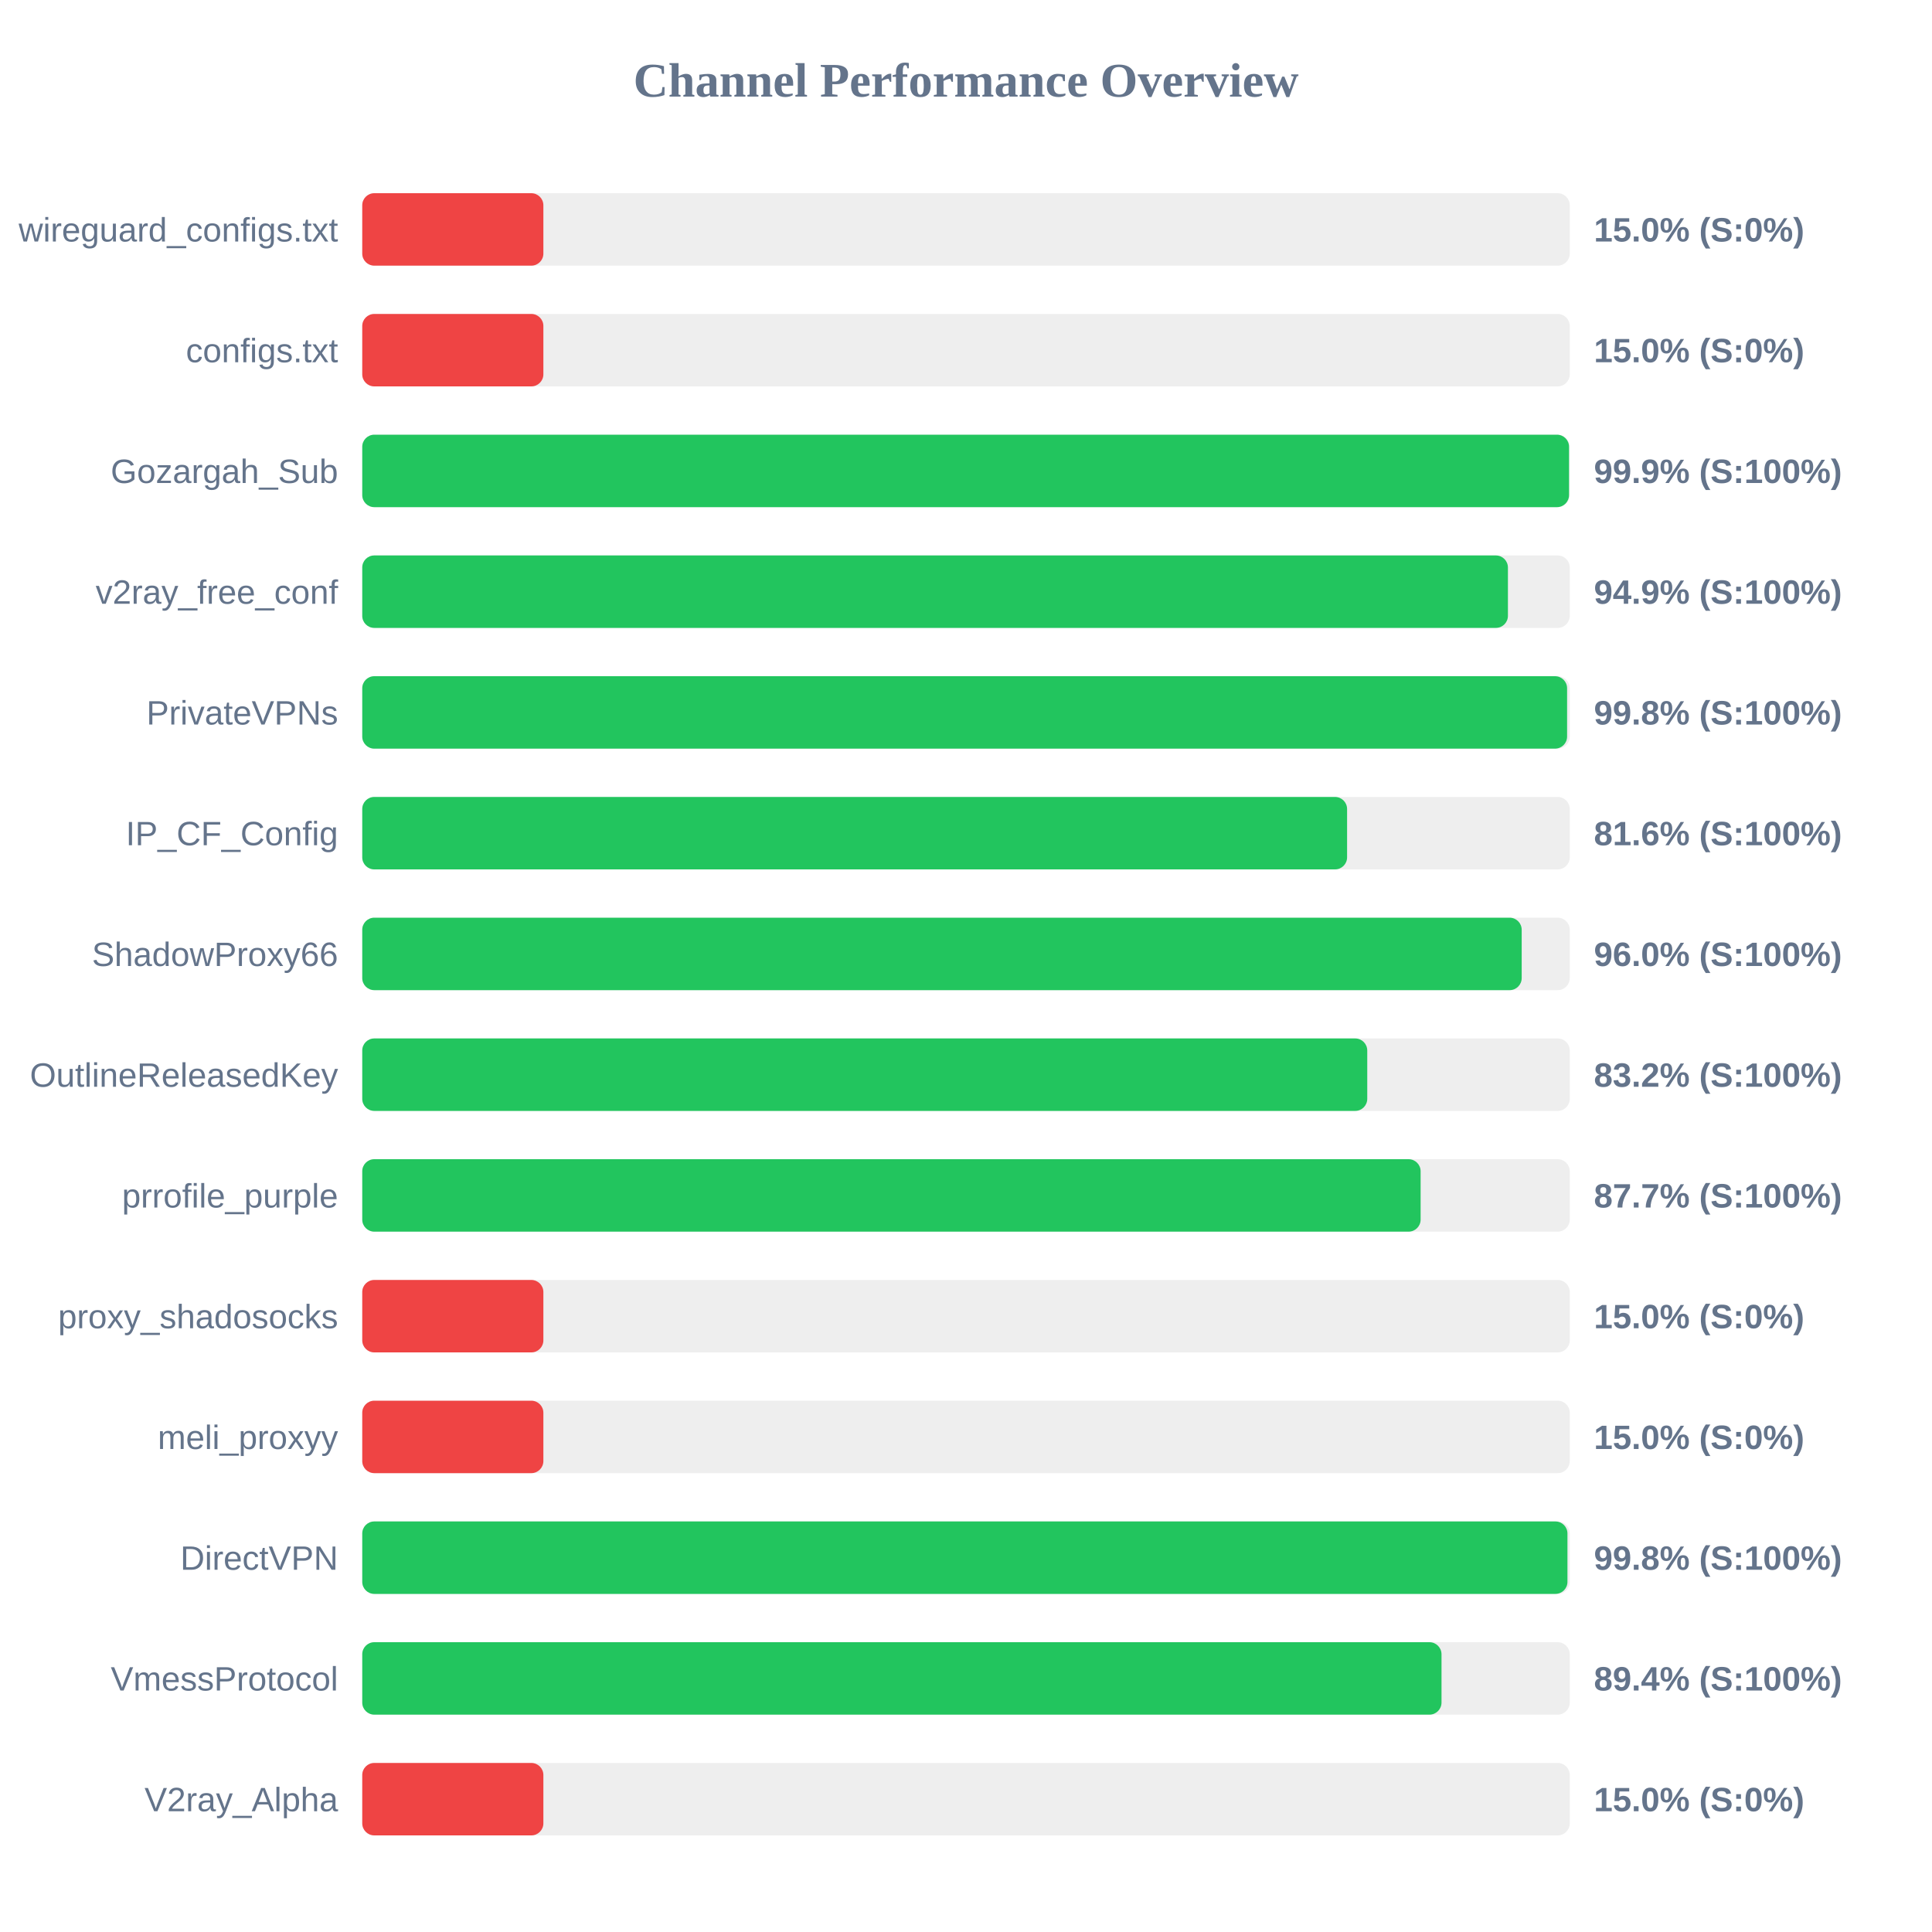
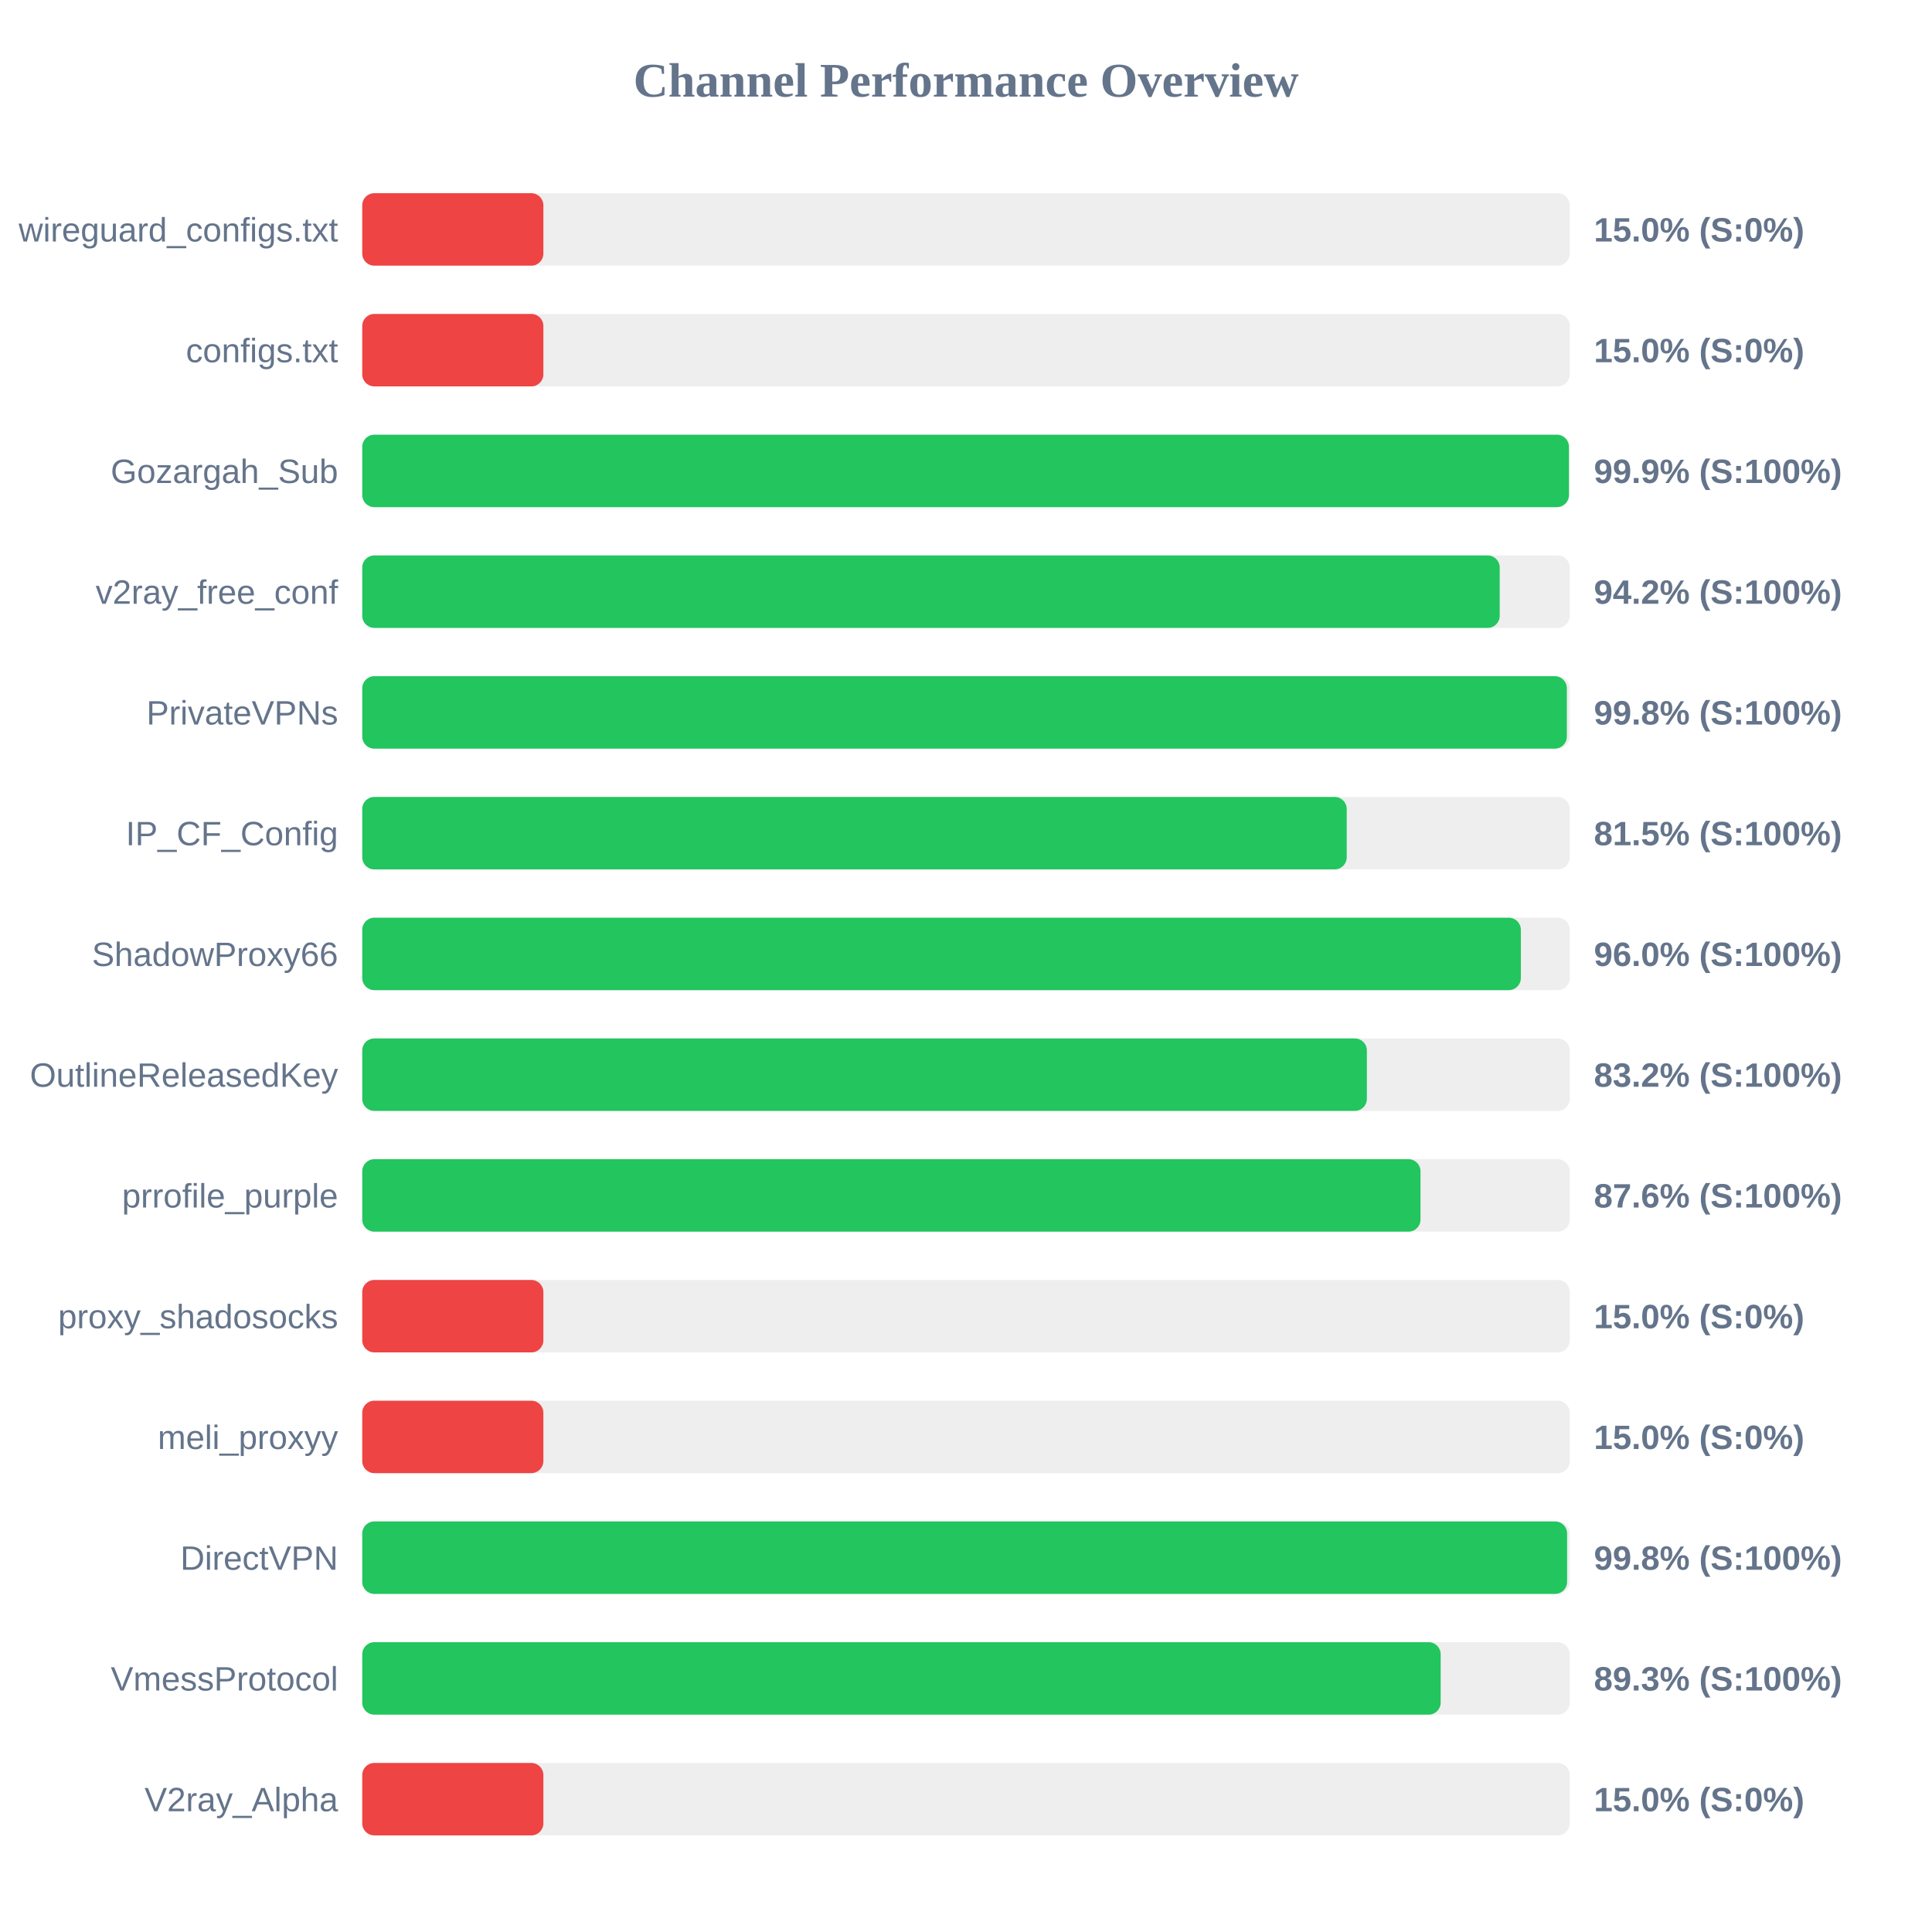
<svg xmlns="http://www.w3.org/2000/svg" width="800" height="800" version="1.1">
  <style>
        .row { font: 14px Arial; fill: #64748b; }
        .score { font: bold 14px Arial; fill: #64748b; }
    </style>
  <text x="400" y="40" text-anchor="middle" font-size="20px" font-weight="bold" fill="#64748b">Channel Performance Overview</text>
  <rect x="150" y="80" width="500" height="30" fill="#eee" rx="5" />
  <rect x="150" y="80" width="75.0" height="30" fill="#ef4444" rx="5" />
  <text x="140" y="100" text-anchor="end" class="row">wireguard_configs.txt</text>
  <text x="660" y="100" text-anchor="start" class="score">15.0% (S:0%)</text>
  <rect x="150" y="130" width="500" height="30" fill="#eee" rx="5" />
  <rect x="150" y="130" width="75.0" height="30" fill="#ef4444" rx="5" />
  <text x="140" y="150" text-anchor="end" class="row">configs.txt</text>
  <text x="660" y="150" text-anchor="start" class="score">15.0% (S:0%)</text>
  <rect x="150" y="180" width="500" height="30" fill="#eee" rx="5" />
-   <rect x="150" y="180" width="499.7" height="30" fill="#22c55e" rx="5" />
+   <rect x="150" y="180" width="499.65" height="30" fill="#22c55e" rx="5" />
  <text x="140" y="200" text-anchor="end" class="row">Gozargah_Sub</text>
  <text x="660" y="200" text-anchor="start" class="score">99.9% (S:100%)</text>
  <rect x="150" y="230" width="500" height="30" fill="#eee" rx="5" />
-   <rect x="150" y="230" width="474.4" height="30" fill="#22c55e" rx="5" />
+   <rect x="150" y="230" width="471.0" height="30" fill="#22c55e" rx="5" />
  <text x="140" y="250" text-anchor="end" class="row">v2ray_free_conf</text>
-   <text x="660" y="250" text-anchor="start" class="score">94.9% (S:100%)</text>
+   <text x="660" y="250" text-anchor="start" class="score">94.2% (S:100%)</text>
  <rect x="150" y="280" width="500" height="30" fill="#eee" rx="5" />
-   <rect x="150" y="280" width="498.9" height="30" fill="#22c55e" rx="5" />
+   <rect x="150" y="280" width="498.8" height="30" fill="#22c55e" rx="5" />
  <text x="140" y="300" text-anchor="end" class="row">PrivateVPNs</text>
  <text x="660" y="300" text-anchor="start" class="score">99.8% (S:100%)</text>
  <rect x="150" y="330" width="500" height="30" fill="#eee" rx="5" />
-   <rect x="150" y="330" width="407.8" height="30" fill="#22c55e" rx="5" />
+   <rect x="150" y="330" width="407.65" height="30" fill="#22c55e" rx="5" />
  <text x="140" y="350" text-anchor="end" class="row">IP_CF_Config</text>
-   <text x="660" y="350" text-anchor="start" class="score">81.6% (S:100%)</text>
+   <text x="660" y="350" text-anchor="start" class="score">81.5% (S:100%)</text>
  <rect x="150" y="380" width="500" height="30" fill="#eee" rx="5" />
-   <rect x="150" y="380" width="480.1" height="30" fill="#22c55e" rx="5" />
+   <rect x="150" y="380" width="479.75" height="30" fill="#22c55e" rx="5" />
  <text x="140" y="400" text-anchor="end" class="row">ShadowProxy66</text>
  <text x="660" y="400" text-anchor="start" class="score">96.0% (S:100%)</text>
  <rect x="150" y="430" width="500" height="30" fill="#eee" rx="5" />
-   <rect x="150" y="430" width="416.15" height="30" fill="#22c55e" rx="5" />
+   <rect x="150" y="430" width="416.0" height="30" fill="#22c55e" rx="5" />
  <text x="140" y="450" text-anchor="end" class="row">OutlineReleasedKey</text>
  <text x="660" y="450" text-anchor="start" class="score">83.2% (S:100%)</text>
  <rect x="150" y="480" width="500" height="30" fill="#eee" rx="5" />
-   <rect x="150" y="480" width="438.25" height="30" fill="#22c55e" rx="5" />
+   <rect x="150" y="480" width="438.2" height="30" fill="#22c55e" rx="5" />
  <text x="140" y="500" text-anchor="end" class="row">prrofile_purple</text>
-   <text x="660" y="500" text-anchor="start" class="score">87.7% (S:100%)</text>
+   <text x="660" y="500" text-anchor="start" class="score">87.6% (S:100%)</text>
  <rect x="150" y="530" width="500" height="30" fill="#eee" rx="5" />
  <rect x="150" y="530" width="75.0" height="30" fill="#ef4444" rx="5" />
  <text x="140" y="550" text-anchor="end" class="row">proxy_shadosocks</text>
  <text x="660" y="550" text-anchor="start" class="score">15.0% (S:0%)</text>
  <rect x="150" y="580" width="500" height="30" fill="#eee" rx="5" />
  <rect x="150" y="580" width="75.0" height="30" fill="#ef4444" rx="5" />
  <text x="140" y="600" text-anchor="end" class="row">meli_proxyy</text>
  <text x="660" y="600" text-anchor="start" class="score">15.0% (S:0%)</text>
  <rect x="150" y="630" width="500" height="30" fill="#eee" rx="5" />
-   <rect x="150" y="630" width="499.05" height="30" fill="#22c55e" rx="5" />
+   <rect x="150" y="630" width="498.9" height="30" fill="#22c55e" rx="5" />
  <text x="140" y="650" text-anchor="end" class="row">DirectVPN</text>
  <text x="660" y="650" text-anchor="start" class="score">99.8% (S:100%)</text>
  <rect x="150" y="680" width="500" height="30" fill="#eee" rx="5" />
-   <rect x="150" y="680" width="446.9" height="30" fill="#22c55e" rx="5" />
+   <rect x="150" y="680" width="446.55" height="30" fill="#22c55e" rx="5" />
  <text x="140" y="700" text-anchor="end" class="row">VmessProtocol</text>
-   <text x="660" y="700" text-anchor="start" class="score">89.4% (S:100%)</text>
+   <text x="660" y="700" text-anchor="start" class="score">89.3% (S:100%)</text>
  <rect x="150" y="730" width="500" height="30" fill="#eee" rx="5" />
  <rect x="150" y="730" width="75.0" height="30" fill="#ef4444" rx="5" />
  <text x="140" y="750" text-anchor="end" class="row">V2ray_Alpha</text>
  <text x="660" y="750" text-anchor="start" class="score">15.0% (S:0%)</text>
</svg>
